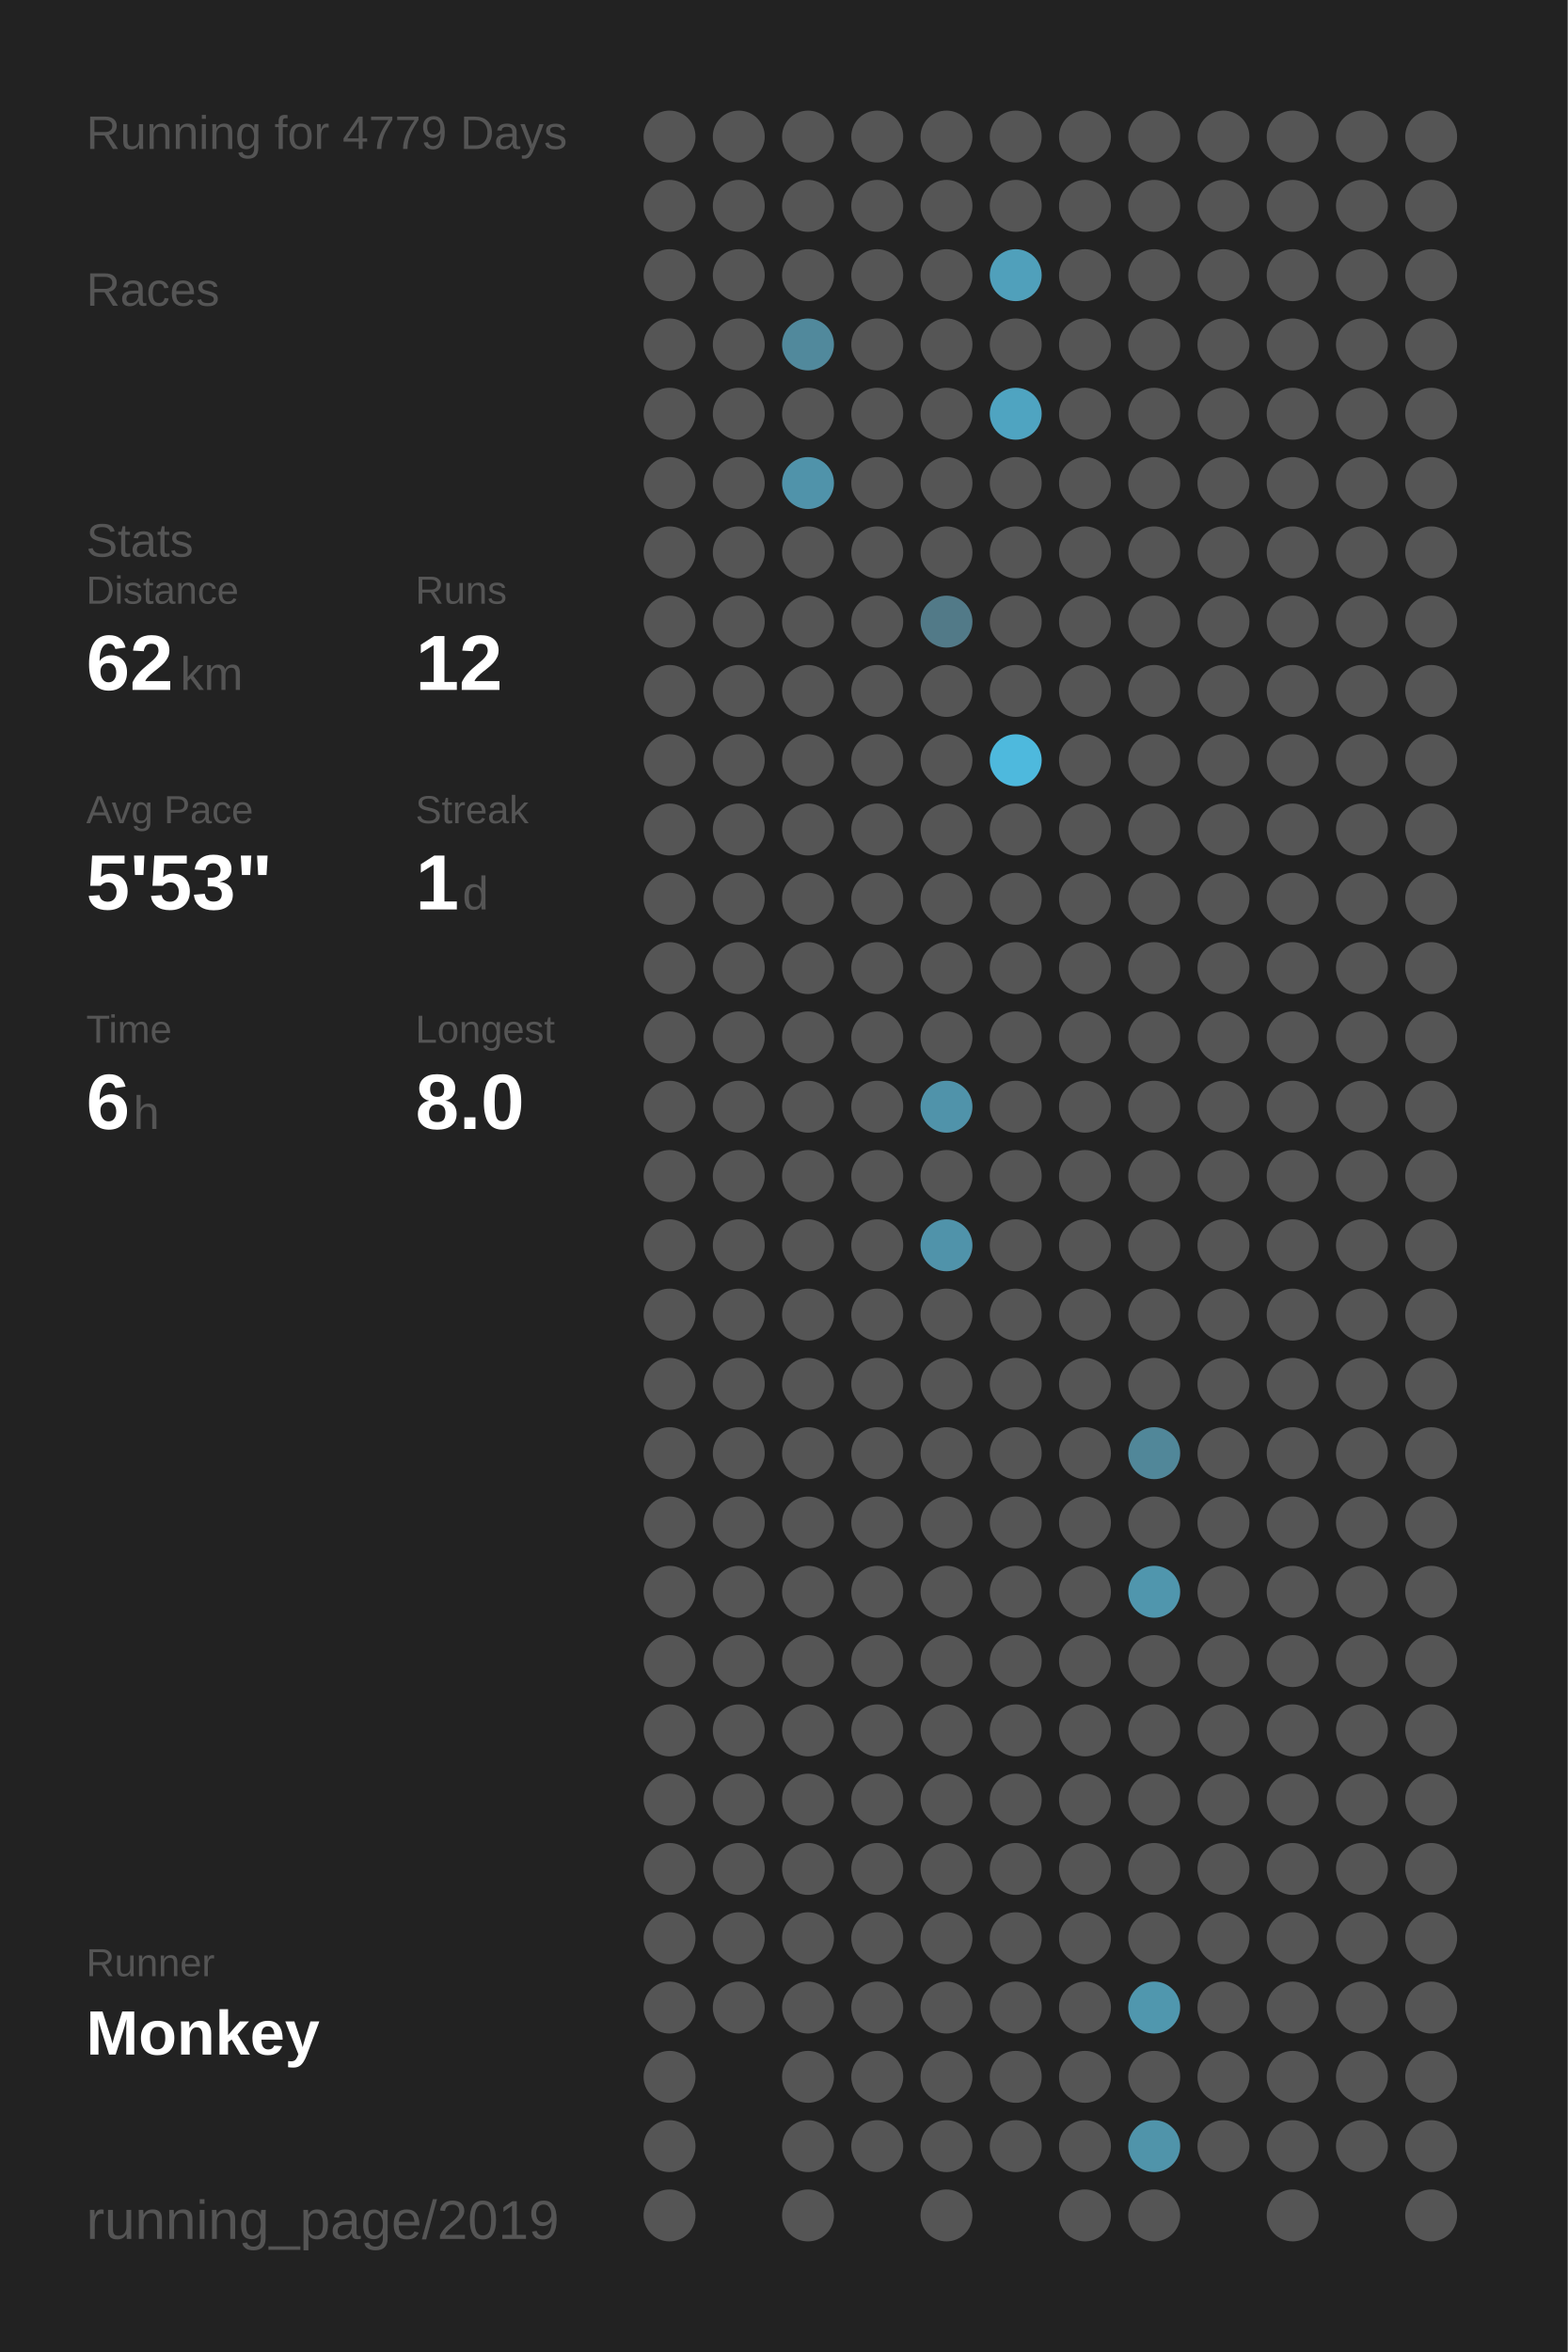
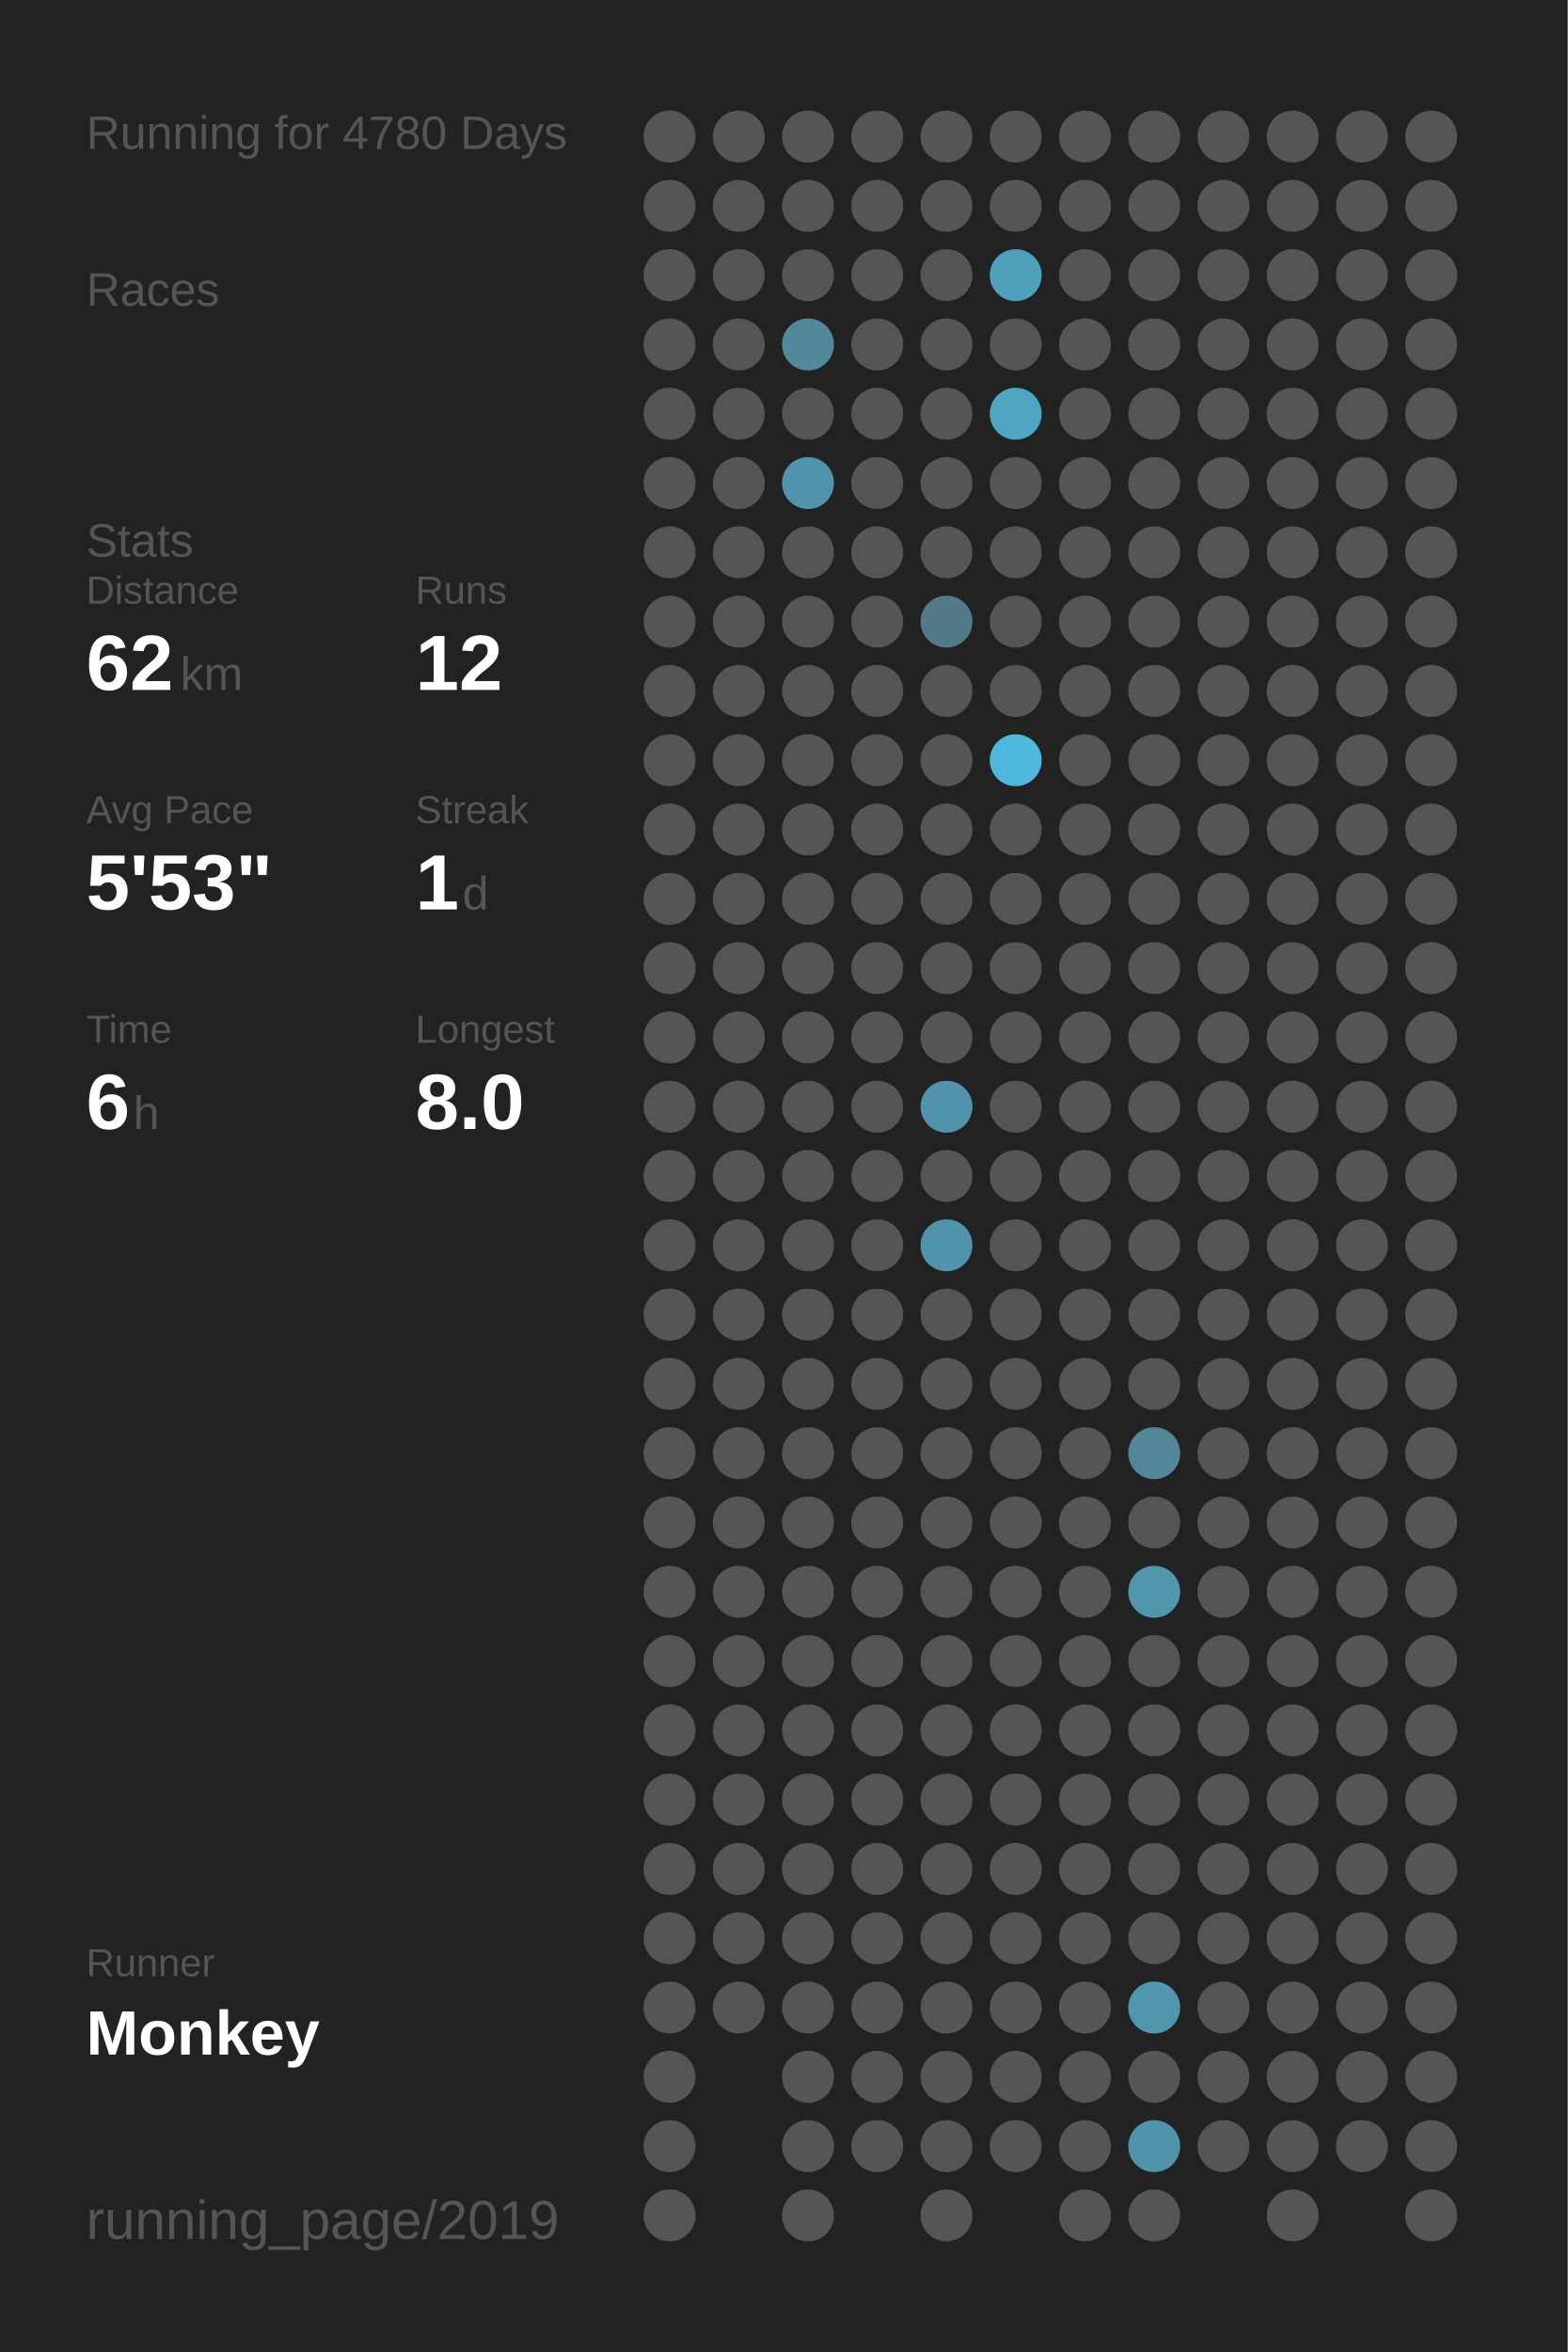
<svg xmlns="http://www.w3.org/2000/svg" baseProfile="full" height="300mm" version="1.1" viewBox="0,0,200,300" width="200mm">
  <defs />
  <rect fill="#222222" height="300" width="200" x="0" y="0" />
-   <text fill="#555555" style="font-size:6px; font-family:Arial;" x="11" y="19">Running for 4779 Days</text>
+   <text fill="#555555" style="font-size:6px; font-family:Arial;" x="11" y="19">Running for 4780 Days</text>
  <text fill="#555555" style="font-size:6px; font-family:Arial;" x="11" y="39">Races</text>
  <text fill="#555555" style="font-size:6px; font-family:Arial;" x="11" y="71">Stats</text>
  <text fill="#555555" style="font-size:5px; font-family:Arial;" x="11" y="77">Distance</text>
  <text fill="#FFFFFF" style="font-size:10px; font-family:Arial; font-weight:bold;" x="11" y="88">62</text>
  <text fill="#555555" style="font-size:6px; font-family:Arial;" x="23" y="88">km</text>
  <text fill="#555555" style="font-size:5px; font-family:Arial;" x="53" y="77">Runs</text>
  <text fill="#FFFFFF" style="font-size:10px; font-family:Arial; font-weight:bold;" x="53" y="88">12</text>
  <text fill="#555555" style="font-size:5px; font-family:Arial;" x="11" y="105">Avg Pace</text>
  <text fill="#FFFFFF" style="font-size:10px; font-family:Arial; font-weight:bold;" x="11" y="116">5'53"</text>
  <text fill="#555555" style="font-size:5px; font-family:Arial;" x="53" y="105">Streak</text>
  <text fill="#FFFFFF" style="font-size:10px; font-family:Arial; font-weight:bold;" x="53" y="116">1</text>
  <text fill="#555555" style="font-size:6px; font-family:Arial;" x="59" y="116">d</text>
  <text fill="#555555" style="font-size:5px; font-family:Arial;" x="11" y="133">Time</text>
  <text fill="#FFFFFF" style="font-size:10px; font-family:Arial; font-weight:bold;" x="11" y="144">6</text>
  <text fill="#555555" style="font-size:6px; font-family:Arial;" x="17" y="144">h</text>
  <text fill="#555555" style="font-size:5px; font-family:Arial;" x="53" y="133">Longest</text>
  <text fill="#FFFFFF" style="font-size:10px; font-family:Arial; font-weight:bold;" x="53" y="144">8.0</text>
  <text fill="#555555" style="font-size:5px; font-family:Arial;" x="11" y="252.065">Runner</text>
  <text fill="#FFFFFF" style="font-size:8px; font-family:Arial; font-weight:bold;" x="11" y="262.065">Monkey</text>
  <text fill="#555555" style="font-size:7px; font-family:Arial;" x="11" y="285.581">running_page/2019</text>
  <circle cx="85.417" cy="17.419" fill="#555555" r="3.312" />
  <circle cx="85.417" cy="26.258" fill="#555555" r="3.312" />
  <circle cx="85.417" cy="35.097" fill="#555555" r="3.312" />
  <circle cx="85.417" cy="43.935" fill="#555555" r="3.312" />
  <circle cx="85.417" cy="52.774" fill="#555555" r="3.312" />
  <circle cx="85.417" cy="61.613" fill="#555555" r="3.312" />
  <circle cx="85.417" cy="70.452" fill="#555555" r="3.312" />
  <circle cx="85.417" cy="79.29" fill="#555555" r="3.312" />
  <circle cx="85.417" cy="88.129" fill="#555555" r="3.312" />
  <circle cx="85.417" cy="96.968" fill="#555555" r="3.312" />
  <circle cx="85.417" cy="105.806" fill="#555555" r="3.312" />
  <circle cx="85.417" cy="114.645" fill="#555555" r="3.312" />
  <circle cx="85.417" cy="123.484" fill="#555555" r="3.312" />
  <circle cx="85.417" cy="132.323" fill="#555555" r="3.312" />
  <circle cx="85.417" cy="141.161" fill="#555555" r="3.312" />
  <circle cx="85.417" cy="150" fill="#555555" r="3.312" />
  <circle cx="85.417" cy="158.839" fill="#555555" r="3.312" />
  <circle cx="85.417" cy="167.677" fill="#555555" r="3.312" />
  <circle cx="85.417" cy="176.516" fill="#555555" r="3.312" />
  <circle cx="85.417" cy="185.355" fill="#555555" r="3.312" />
  <circle cx="85.417" cy="194.194" fill="#555555" r="3.312" />
  <circle cx="85.417" cy="203.032" fill="#555555" r="3.312" />
  <circle cx="85.417" cy="211.871" fill="#555555" r="3.312" />
  <circle cx="85.417" cy="220.71" fill="#555555" r="3.312" />
  <circle cx="85.417" cy="229.548" fill="#555555" r="3.312" />
  <circle cx="85.417" cy="238.387" fill="#555555" r="3.312" />
  <circle cx="85.417" cy="247.226" fill="#555555" r="3.312" />
  <circle cx="85.417" cy="256.065" fill="#555555" r="3.312" />
  <circle cx="85.417" cy="264.903" fill="#555555" r="3.312" />
  <circle cx="85.417" cy="273.742" fill="#555555" r="3.312" />
  <circle cx="85.417" cy="282.581" fill="#555555" r="3.312" />
  <circle cx="94.25" cy="17.419" fill="#555555" r="3.312" />
  <circle cx="94.25" cy="26.258" fill="#555555" r="3.312" />
  <circle cx="94.25" cy="35.097" fill="#555555" r="3.312" />
  <circle cx="94.25" cy="43.935" fill="#555555" r="3.312" />
  <circle cx="94.25" cy="52.774" fill="#555555" r="3.312" />
  <circle cx="94.25" cy="61.613" fill="#555555" r="3.312" />
  <circle cx="94.25" cy="70.452" fill="#555555" r="3.312" />
  <circle cx="94.25" cy="79.29" fill="#555555" r="3.312" />
  <circle cx="94.25" cy="88.129" fill="#555555" r="3.312" />
  <circle cx="94.25" cy="96.968" fill="#555555" r="3.312" />
  <circle cx="94.25" cy="105.806" fill="#555555" r="3.312" />
  <circle cx="94.25" cy="114.645" fill="#555555" r="3.312" />
  <circle cx="94.25" cy="123.484" fill="#555555" r="3.312" />
  <circle cx="94.25" cy="132.323" fill="#555555" r="3.312" />
  <circle cx="94.25" cy="141.161" fill="#555555" r="3.312" />
  <circle cx="94.25" cy="150" fill="#555555" r="3.312" />
  <circle cx="94.25" cy="158.839" fill="#555555" r="3.312" />
  <circle cx="94.25" cy="167.677" fill="#555555" r="3.312" />
  <circle cx="94.25" cy="176.516" fill="#555555" r="3.312" />
  <circle cx="94.25" cy="185.355" fill="#555555" r="3.312" />
  <circle cx="94.25" cy="194.194" fill="#555555" r="3.312" />
  <circle cx="94.25" cy="203.032" fill="#555555" r="3.312" />
  <circle cx="94.25" cy="211.871" fill="#555555" r="3.312" />
  <circle cx="94.25" cy="220.71" fill="#555555" r="3.312" />
  <circle cx="94.25" cy="229.548" fill="#555555" r="3.312" />
  <circle cx="94.25" cy="238.387" fill="#555555" r="3.312" />
  <circle cx="94.25" cy="247.226" fill="#555555" r="3.312" />
  <circle cx="94.25" cy="256.065" fill="#555555" r="3.312" />
  <circle cx="103.083" cy="17.419" fill="#555555" r="3.312" />
  <circle cx="103.083" cy="26.258" fill="#555555" r="3.312" />
  <circle cx="103.083" cy="35.097" fill="#555555" r="3.312" />
  <circle cx="103.083" cy="43.935" fill="#51899c" r="3.312" />
  <circle cx="103.083" cy="52.774" fill="#555555" r="3.312" />
  <circle cx="103.083" cy="61.613" fill="#5093aa" r="3.312" />
  <circle cx="103.083" cy="70.452" fill="#555555" r="3.312" />
  <circle cx="103.083" cy="79.29" fill="#555555" r="3.312" />
  <circle cx="103.083" cy="88.129" fill="#555555" r="3.312" />
  <circle cx="103.083" cy="96.968" fill="#555555" r="3.312" />
  <circle cx="103.083" cy="105.806" fill="#555555" r="3.312" />
  <circle cx="103.083" cy="114.645" fill="#555555" r="3.312" />
  <circle cx="103.083" cy="123.484" fill="#555555" r="3.312" />
  <circle cx="103.083" cy="132.323" fill="#555555" r="3.312" />
  <circle cx="103.083" cy="141.161" fill="#555555" r="3.312" />
  <circle cx="103.083" cy="150" fill="#555555" r="3.312" />
  <circle cx="103.083" cy="158.839" fill="#555555" r="3.312" />
  <circle cx="103.083" cy="167.677" fill="#555555" r="3.312" />
  <circle cx="103.083" cy="176.516" fill="#555555" r="3.312" />
  <circle cx="103.083" cy="185.355" fill="#555555" r="3.312" />
  <circle cx="103.083" cy="194.194" fill="#555555" r="3.312" />
  <circle cx="103.083" cy="203.032" fill="#555555" r="3.312" />
  <circle cx="103.083" cy="211.871" fill="#555555" r="3.312" />
  <circle cx="103.083" cy="220.71" fill="#555555" r="3.312" />
  <circle cx="103.083" cy="229.548" fill="#555555" r="3.312" />
  <circle cx="103.083" cy="238.387" fill="#555555" r="3.312" />
  <circle cx="103.083" cy="247.226" fill="#555555" r="3.312" />
  <circle cx="103.083" cy="256.065" fill="#555555" r="3.312" />
  <circle cx="103.083" cy="264.903" fill="#555555" r="3.312" />
  <circle cx="103.083" cy="273.742" fill="#555555" r="3.312" />
  <circle cx="103.083" cy="282.581" fill="#555555" r="3.312" />
  <circle cx="111.917" cy="17.419" fill="#555555" r="3.312" />
  <circle cx="111.917" cy="26.258" fill="#555555" r="3.312" />
  <circle cx="111.917" cy="35.097" fill="#555555" r="3.312" />
  <circle cx="111.917" cy="43.935" fill="#555555" r="3.312" />
  <circle cx="111.917" cy="52.774" fill="#555555" r="3.312" />
  <circle cx="111.917" cy="61.613" fill="#555555" r="3.312" />
  <circle cx="111.917" cy="70.452" fill="#555555" r="3.312" />
  <circle cx="111.917" cy="79.29" fill="#555555" r="3.312" />
  <circle cx="111.917" cy="88.129" fill="#555555" r="3.312" />
  <circle cx="111.917" cy="96.968" fill="#555555" r="3.312" />
  <circle cx="111.917" cy="105.806" fill="#555555" r="3.312" />
  <circle cx="111.917" cy="114.645" fill="#555555" r="3.312" />
  <circle cx="111.917" cy="123.484" fill="#555555" r="3.312" />
  <circle cx="111.917" cy="132.323" fill="#555555" r="3.312" />
  <circle cx="111.917" cy="141.161" fill="#555555" r="3.312" />
  <circle cx="111.917" cy="150" fill="#555555" r="3.312" />
  <circle cx="111.917" cy="158.839" fill="#555555" r="3.312" />
  <circle cx="111.917" cy="167.677" fill="#555555" r="3.312" />
  <circle cx="111.917" cy="176.516" fill="#555555" r="3.312" />
  <circle cx="111.917" cy="185.355" fill="#555555" r="3.312" />
  <circle cx="111.917" cy="194.194" fill="#555555" r="3.312" />
  <circle cx="111.917" cy="203.032" fill="#555555" r="3.312" />
  <circle cx="111.917" cy="211.871" fill="#555555" r="3.312" />
  <circle cx="111.917" cy="220.71" fill="#555555" r="3.312" />
  <circle cx="111.917" cy="229.548" fill="#555555" r="3.312" />
  <circle cx="111.917" cy="238.387" fill="#555555" r="3.312" />
  <circle cx="111.917" cy="247.226" fill="#555555" r="3.312" />
  <circle cx="111.917" cy="256.065" fill="#555555" r="3.312" />
  <circle cx="111.917" cy="264.903" fill="#555555" r="3.312" />
  <circle cx="111.917" cy="273.742" fill="#555555" r="3.312" />
  <circle cx="120.75" cy="17.419" fill="#555555" r="3.312" />
  <circle cx="120.75" cy="26.258" fill="#555555" r="3.312" />
  <circle cx="120.75" cy="35.097" fill="#555555" r="3.312" />
  <circle cx="120.75" cy="43.935" fill="#555555" r="3.312" />
  <circle cx="120.75" cy="52.774" fill="#555555" r="3.312" />
  <circle cx="120.75" cy="61.613" fill="#555555" r="3.312" />
  <circle cx="120.75" cy="70.452" fill="#555555" r="3.312" />
  <circle cx="120.75" cy="79.29" fill="#527a88" r="3.312" />
  <circle cx="120.75" cy="88.129" fill="#555555" r="3.312" />
  <circle cx="120.75" cy="96.968" fill="#555555" r="3.312" />
  <circle cx="120.75" cy="105.806" fill="#555555" r="3.312" />
  <circle cx="120.75" cy="114.645" fill="#555555" r="3.312" />
  <circle cx="120.75" cy="123.484" fill="#555555" r="3.312" />
  <circle cx="120.75" cy="132.323" fill="#555555" r="3.312" />
  <circle cx="120.75" cy="141.161" fill="#5093aa" r="3.312" />
  <circle cx="120.75" cy="150" fill="#555555" r="3.312" />
  <circle cx="120.75" cy="158.839" fill="#5093aa" r="3.312" />
  <circle cx="120.75" cy="167.677" fill="#555555" r="3.312" />
  <circle cx="120.75" cy="176.516" fill="#555555" r="3.312" />
  <circle cx="120.75" cy="185.355" fill="#555555" r="3.312" />
  <circle cx="120.75" cy="194.194" fill="#555555" r="3.312" />
  <circle cx="120.75" cy="203.032" fill="#555555" r="3.312" />
  <circle cx="120.75" cy="211.871" fill="#555555" r="3.312" />
  <circle cx="120.75" cy="220.71" fill="#555555" r="3.312" />
  <circle cx="120.75" cy="229.548" fill="#555555" r="3.312" />
  <circle cx="120.75" cy="238.387" fill="#555555" r="3.312" />
  <circle cx="120.75" cy="247.226" fill="#555555" r="3.312" />
  <circle cx="120.75" cy="256.065" fill="#555555" r="3.312" />
  <circle cx="120.75" cy="264.903" fill="#555555" r="3.312" />
  <circle cx="120.75" cy="273.742" fill="#555555" r="3.312" />
  <circle cx="120.75" cy="282.581" fill="#555555" r="3.312" />
  <circle cx="129.583" cy="17.419" fill="#555555" r="3.312" />
  <circle cx="129.583" cy="26.258" fill="#555555" r="3.312" />
  <circle cx="129.583" cy="35.097" fill="#50a0bb" r="3.312" />
  <circle cx="129.583" cy="43.935" fill="#555555" r="3.312" />
  <circle cx="129.583" cy="52.774" fill="#4fa4c1" r="3.312" />
  <circle cx="129.583" cy="61.613" fill="#555555" r="3.312" />
  <circle cx="129.583" cy="70.452" fill="#555555" r="3.312" />
  <circle cx="129.583" cy="79.29" fill="#555555" r="3.312" />
  <circle cx="129.583" cy="88.129" fill="#555555" r="3.312" />
  <circle cx="129.583" cy="96.968" fill="#4eb9dd" r="3.312" />
  <circle cx="129.583" cy="105.806" fill="#555555" r="3.312" />
  <circle cx="129.583" cy="114.645" fill="#555555" r="3.312" />
  <circle cx="129.583" cy="123.484" fill="#555555" r="3.312" />
  <circle cx="129.583" cy="132.323" fill="#555555" r="3.312" />
  <circle cx="129.583" cy="141.161" fill="#555555" r="3.312" />
  <circle cx="129.583" cy="150" fill="#555555" r="3.312" />
  <circle cx="129.583" cy="158.839" fill="#555555" r="3.312" />
  <circle cx="129.583" cy="167.677" fill="#555555" r="3.312" />
  <circle cx="129.583" cy="176.516" fill="#555555" r="3.312" />
  <circle cx="129.583" cy="185.355" fill="#555555" r="3.312" />
  <circle cx="129.583" cy="194.194" fill="#555555" r="3.312" />
  <circle cx="129.583" cy="203.032" fill="#555555" r="3.312" />
  <circle cx="129.583" cy="211.871" fill="#555555" r="3.312" />
  <circle cx="129.583" cy="220.71" fill="#555555" r="3.312" />
  <circle cx="129.583" cy="229.548" fill="#555555" r="3.312" />
  <circle cx="129.583" cy="238.387" fill="#555555" r="3.312" />
  <circle cx="129.583" cy="247.226" fill="#555555" r="3.312" />
  <circle cx="129.583" cy="256.065" fill="#555555" r="3.312" />
  <circle cx="129.583" cy="264.903" fill="#555555" r="3.312" />
  <circle cx="129.583" cy="273.742" fill="#555555" r="3.312" />
  <circle cx="138.417" cy="17.419" fill="#555555" r="3.312" />
  <circle cx="138.417" cy="26.258" fill="#555555" r="3.312" />
  <circle cx="138.417" cy="35.097" fill="#555555" r="3.312" />
  <circle cx="138.417" cy="43.935" fill="#555555" r="3.312" />
  <circle cx="138.417" cy="52.774" fill="#555555" r="3.312" />
  <circle cx="138.417" cy="61.613" fill="#555555" r="3.312" />
  <circle cx="138.417" cy="70.452" fill="#555555" r="3.312" />
  <circle cx="138.417" cy="79.29" fill="#555555" r="3.312" />
  <circle cx="138.417" cy="88.129" fill="#555555" r="3.312" />
  <circle cx="138.417" cy="96.968" fill="#555555" r="3.312" />
  <circle cx="138.417" cy="105.806" fill="#555555" r="3.312" />
  <circle cx="138.417" cy="114.645" fill="#555555" r="3.312" />
  <circle cx="138.417" cy="123.484" fill="#555555" r="3.312" />
  <circle cx="138.417" cy="132.323" fill="#555555" r="3.312" />
  <circle cx="138.417" cy="141.161" fill="#555555" r="3.312" />
  <circle cx="138.417" cy="150" fill="#555555" r="3.312" />
  <circle cx="138.417" cy="158.839" fill="#555555" r="3.312" />
  <circle cx="138.417" cy="167.677" fill="#555555" r="3.312" />
  <circle cx="138.417" cy="176.516" fill="#555555" r="3.312" />
  <circle cx="138.417" cy="185.355" fill="#555555" r="3.312" />
  <circle cx="138.417" cy="194.194" fill="#555555" r="3.312" />
  <circle cx="138.417" cy="203.032" fill="#555555" r="3.312" />
  <circle cx="138.417" cy="211.871" fill="#555555" r="3.312" />
  <circle cx="138.417" cy="220.71" fill="#555555" r="3.312" />
  <circle cx="138.417" cy="229.548" fill="#555555" r="3.312" />
  <circle cx="138.417" cy="238.387" fill="#555555" r="3.312" />
  <circle cx="138.417" cy="247.226" fill="#555555" r="3.312" />
  <circle cx="138.417" cy="256.065" fill="#555555" r="3.312" />
  <circle cx="138.417" cy="264.903" fill="#555555" r="3.312" />
  <circle cx="138.417" cy="273.742" fill="#555555" r="3.312" />
  <circle cx="138.417" cy="282.581" fill="#555555" r="3.312" />
  <circle cx="147.25" cy="17.419" fill="#555555" r="3.312" />
  <circle cx="147.25" cy="26.258" fill="#555555" r="3.312" />
  <circle cx="147.25" cy="35.097" fill="#555555" r="3.312" />
  <circle cx="147.25" cy="43.935" fill="#555555" r="3.312" />
  <circle cx="147.25" cy="52.774" fill="#555555" r="3.312" />
  <circle cx="147.25" cy="61.613" fill="#555555" r="3.312" />
  <circle cx="147.25" cy="70.452" fill="#555555" r="3.312" />
  <circle cx="147.25" cy="79.29" fill="#555555" r="3.312" />
  <circle cx="147.25" cy="88.129" fill="#555555" r="3.312" />
  <circle cx="147.25" cy="96.968" fill="#555555" r="3.312" />
  <circle cx="147.25" cy="105.806" fill="#555555" r="3.312" />
  <circle cx="147.25" cy="114.645" fill="#555555" r="3.312" />
  <circle cx="147.25" cy="123.484" fill="#555555" r="3.312" />
  <circle cx="147.25" cy="132.323" fill="#555555" r="3.312" />
  <circle cx="147.25" cy="141.161" fill="#555555" r="3.312" />
  <circle cx="147.25" cy="150" fill="#555555" r="3.312" />
  <circle cx="147.25" cy="158.839" fill="#555555" r="3.312" />
  <circle cx="147.25" cy="167.677" fill="#555555" r="3.312" />
  <circle cx="147.25" cy="176.516" fill="#555555" r="3.312" />
  <circle cx="147.25" cy="185.355" fill="#518799" r="3.312" />
  <circle cx="147.25" cy="194.194" fill="#555555" r="3.312" />
  <circle cx="147.25" cy="203.032" fill="#5096ad" r="3.312" />
  <circle cx="147.25" cy="211.871" fill="#555555" r="3.312" />
  <circle cx="147.25" cy="220.71" fill="#555555" r="3.312" />
  <circle cx="147.25" cy="229.548" fill="#555555" r="3.312" />
  <circle cx="147.25" cy="238.387" fill="#555555" r="3.312" />
  <circle cx="147.25" cy="247.226" fill="#555555" r="3.312" />
  <circle cx="147.25" cy="256.065" fill="#5097ae" r="3.312" />
  <circle cx="147.25" cy="264.903" fill="#555555" r="3.312" />
  <circle cx="147.25" cy="273.742" fill="#5094aa" r="3.312" />
  <circle cx="147.25" cy="282.581" fill="#555555" r="3.312" />
  <circle cx="156.083" cy="17.419" fill="#555555" r="3.312" />
  <circle cx="156.083" cy="26.258" fill="#555555" r="3.312" />
  <circle cx="156.083" cy="35.097" fill="#555555" r="3.312" />
  <circle cx="156.083" cy="43.935" fill="#555555" r="3.312" />
  <circle cx="156.083" cy="52.774" fill="#555555" r="3.312" />
  <circle cx="156.083" cy="61.613" fill="#555555" r="3.312" />
  <circle cx="156.083" cy="70.452" fill="#555555" r="3.312" />
  <circle cx="156.083" cy="79.29" fill="#555555" r="3.312" />
  <circle cx="156.083" cy="88.129" fill="#555555" r="3.312" />
  <circle cx="156.083" cy="96.968" fill="#555555" r="3.312" />
  <circle cx="156.083" cy="105.806" fill="#555555" r="3.312" />
  <circle cx="156.083" cy="114.645" fill="#555555" r="3.312" />
  <circle cx="156.083" cy="123.484" fill="#555555" r="3.312" />
  <circle cx="156.083" cy="132.323" fill="#555555" r="3.312" />
  <circle cx="156.083" cy="141.161" fill="#555555" r="3.312" />
  <circle cx="156.083" cy="150" fill="#555555" r="3.312" />
  <circle cx="156.083" cy="158.839" fill="#555555" r="3.312" />
  <circle cx="156.083" cy="167.677" fill="#555555" r="3.312" />
  <circle cx="156.083" cy="176.516" fill="#555555" r="3.312" />
  <circle cx="156.083" cy="185.355" fill="#555555" r="3.312" />
  <circle cx="156.083" cy="194.194" fill="#555555" r="3.312" />
  <circle cx="156.083" cy="203.032" fill="#555555" r="3.312" />
  <circle cx="156.083" cy="211.871" fill="#555555" r="3.312" />
  <circle cx="156.083" cy="220.71" fill="#555555" r="3.312" />
  <circle cx="156.083" cy="229.548" fill="#555555" r="3.312" />
  <circle cx="156.083" cy="238.387" fill="#555555" r="3.312" />
  <circle cx="156.083" cy="247.226" fill="#555555" r="3.312" />
  <circle cx="156.083" cy="256.065" fill="#555555" r="3.312" />
  <circle cx="156.083" cy="264.903" fill="#555555" r="3.312" />
  <circle cx="156.083" cy="273.742" fill="#555555" r="3.312" />
  <circle cx="164.917" cy="17.419" fill="#555555" r="3.312" />
  <circle cx="164.917" cy="26.258" fill="#555555" r="3.312" />
  <circle cx="164.917" cy="35.097" fill="#555555" r="3.312" />
  <circle cx="164.917" cy="43.935" fill="#555555" r="3.312" />
  <circle cx="164.917" cy="52.774" fill="#555555" r="3.312" />
  <circle cx="164.917" cy="61.613" fill="#555555" r="3.312" />
  <circle cx="164.917" cy="70.452" fill="#555555" r="3.312" />
  <circle cx="164.917" cy="79.29" fill="#555555" r="3.312" />
  <circle cx="164.917" cy="88.129" fill="#555555" r="3.312" />
  <circle cx="164.917" cy="96.968" fill="#555555" r="3.312" />
  <circle cx="164.917" cy="105.806" fill="#555555" r="3.312" />
  <circle cx="164.917" cy="114.645" fill="#555555" r="3.312" />
  <circle cx="164.917" cy="123.484" fill="#555555" r="3.312" />
  <circle cx="164.917" cy="132.323" fill="#555555" r="3.312" />
  <circle cx="164.917" cy="141.161" fill="#555555" r="3.312" />
  <circle cx="164.917" cy="150" fill="#555555" r="3.312" />
  <circle cx="164.917" cy="158.839" fill="#555555" r="3.312" />
  <circle cx="164.917" cy="167.677" fill="#555555" r="3.312" />
  <circle cx="164.917" cy="176.516" fill="#555555" r="3.312" />
  <circle cx="164.917" cy="185.355" fill="#555555" r="3.312" />
  <circle cx="164.917" cy="194.194" fill="#555555" r="3.312" />
  <circle cx="164.917" cy="203.032" fill="#555555" r="3.312" />
  <circle cx="164.917" cy="211.871" fill="#555555" r="3.312" />
  <circle cx="164.917" cy="220.71" fill="#555555" r="3.312" />
  <circle cx="164.917" cy="229.548" fill="#555555" r="3.312" />
  <circle cx="164.917" cy="238.387" fill="#555555" r="3.312" />
  <circle cx="164.917" cy="247.226" fill="#555555" r="3.312" />
  <circle cx="164.917" cy="256.065" fill="#555555" r="3.312" />
  <circle cx="164.917" cy="264.903" fill="#555555" r="3.312" />
  <circle cx="164.917" cy="273.742" fill="#555555" r="3.312" />
  <circle cx="164.917" cy="282.581" fill="#555555" r="3.312" />
  <circle cx="173.75" cy="17.419" fill="#555555" r="3.312" />
  <circle cx="173.75" cy="26.258" fill="#555555" r="3.312" />
  <circle cx="173.75" cy="35.097" fill="#555555" r="3.312" />
  <circle cx="173.75" cy="43.935" fill="#555555" r="3.312" />
  <circle cx="173.75" cy="52.774" fill="#555555" r="3.312" />
  <circle cx="173.75" cy="61.613" fill="#555555" r="3.312" />
  <circle cx="173.75" cy="70.452" fill="#555555" r="3.312" />
  <circle cx="173.75" cy="79.29" fill="#555555" r="3.312" />
  <circle cx="173.75" cy="88.129" fill="#555555" r="3.312" />
  <circle cx="173.75" cy="96.968" fill="#555555" r="3.312" />
  <circle cx="173.75" cy="105.806" fill="#555555" r="3.312" />
  <circle cx="173.75" cy="114.645" fill="#555555" r="3.312" />
  <circle cx="173.75" cy="123.484" fill="#555555" r="3.312" />
  <circle cx="173.75" cy="132.323" fill="#555555" r="3.312" />
  <circle cx="173.75" cy="141.161" fill="#555555" r="3.312" />
  <circle cx="173.75" cy="150" fill="#555555" r="3.312" />
  <circle cx="173.75" cy="158.839" fill="#555555" r="3.312" />
  <circle cx="173.75" cy="167.677" fill="#555555" r="3.312" />
  <circle cx="173.75" cy="176.516" fill="#555555" r="3.312" />
  <circle cx="173.75" cy="185.355" fill="#555555" r="3.312" />
  <circle cx="173.75" cy="194.194" fill="#555555" r="3.312" />
  <circle cx="173.75" cy="203.032" fill="#555555" r="3.312" />
  <circle cx="173.75" cy="211.871" fill="#555555" r="3.312" />
  <circle cx="173.75" cy="220.71" fill="#555555" r="3.312" />
  <circle cx="173.75" cy="229.548" fill="#555555" r="3.312" />
  <circle cx="173.75" cy="238.387" fill="#555555" r="3.312" />
  <circle cx="173.75" cy="247.226" fill="#555555" r="3.312" />
  <circle cx="173.75" cy="256.065" fill="#555555" r="3.312" />
  <circle cx="173.75" cy="264.903" fill="#555555" r="3.312" />
  <circle cx="173.75" cy="273.742" fill="#555555" r="3.312" />
  <circle cx="182.583" cy="17.419" fill="#555555" r="3.312" />
  <circle cx="182.583" cy="26.258" fill="#555555" r="3.312" />
  <circle cx="182.583" cy="35.097" fill="#555555" r="3.312" />
  <circle cx="182.583" cy="43.935" fill="#555555" r="3.312" />
  <circle cx="182.583" cy="52.774" fill="#555555" r="3.312" />
  <circle cx="182.583" cy="61.613" fill="#555555" r="3.312" />
  <circle cx="182.583" cy="70.452" fill="#555555" r="3.312" />
  <circle cx="182.583" cy="79.29" fill="#555555" r="3.312" />
  <circle cx="182.583" cy="88.129" fill="#555555" r="3.312" />
  <circle cx="182.583" cy="96.968" fill="#555555" r="3.312" />
  <circle cx="182.583" cy="105.806" fill="#555555" r="3.312" />
  <circle cx="182.583" cy="114.645" fill="#555555" r="3.312" />
  <circle cx="182.583" cy="123.484" fill="#555555" r="3.312" />
  <circle cx="182.583" cy="132.323" fill="#555555" r="3.312" />
  <circle cx="182.583" cy="141.161" fill="#555555" r="3.312" />
  <circle cx="182.583" cy="150" fill="#555555" r="3.312" />
  <circle cx="182.583" cy="158.839" fill="#555555" r="3.312" />
  <circle cx="182.583" cy="167.677" fill="#555555" r="3.312" />
  <circle cx="182.583" cy="176.516" fill="#555555" r="3.312" />
  <circle cx="182.583" cy="185.355" fill="#555555" r="3.312" />
  <circle cx="182.583" cy="194.194" fill="#555555" r="3.312" />
  <circle cx="182.583" cy="203.032" fill="#555555" r="3.312" />
  <circle cx="182.583" cy="211.871" fill="#555555" r="3.312" />
  <circle cx="182.583" cy="220.71" fill="#555555" r="3.312" />
  <circle cx="182.583" cy="229.548" fill="#555555" r="3.312" />
  <circle cx="182.583" cy="238.387" fill="#555555" r="3.312" />
  <circle cx="182.583" cy="247.226" fill="#555555" r="3.312" />
  <circle cx="182.583" cy="256.065" fill="#555555" r="3.312" />
  <circle cx="182.583" cy="264.903" fill="#555555" r="3.312" />
  <circle cx="182.583" cy="273.742" fill="#555555" r="3.312" />
  <circle cx="182.583" cy="282.581" fill="#555555" r="3.312" />
</svg>
